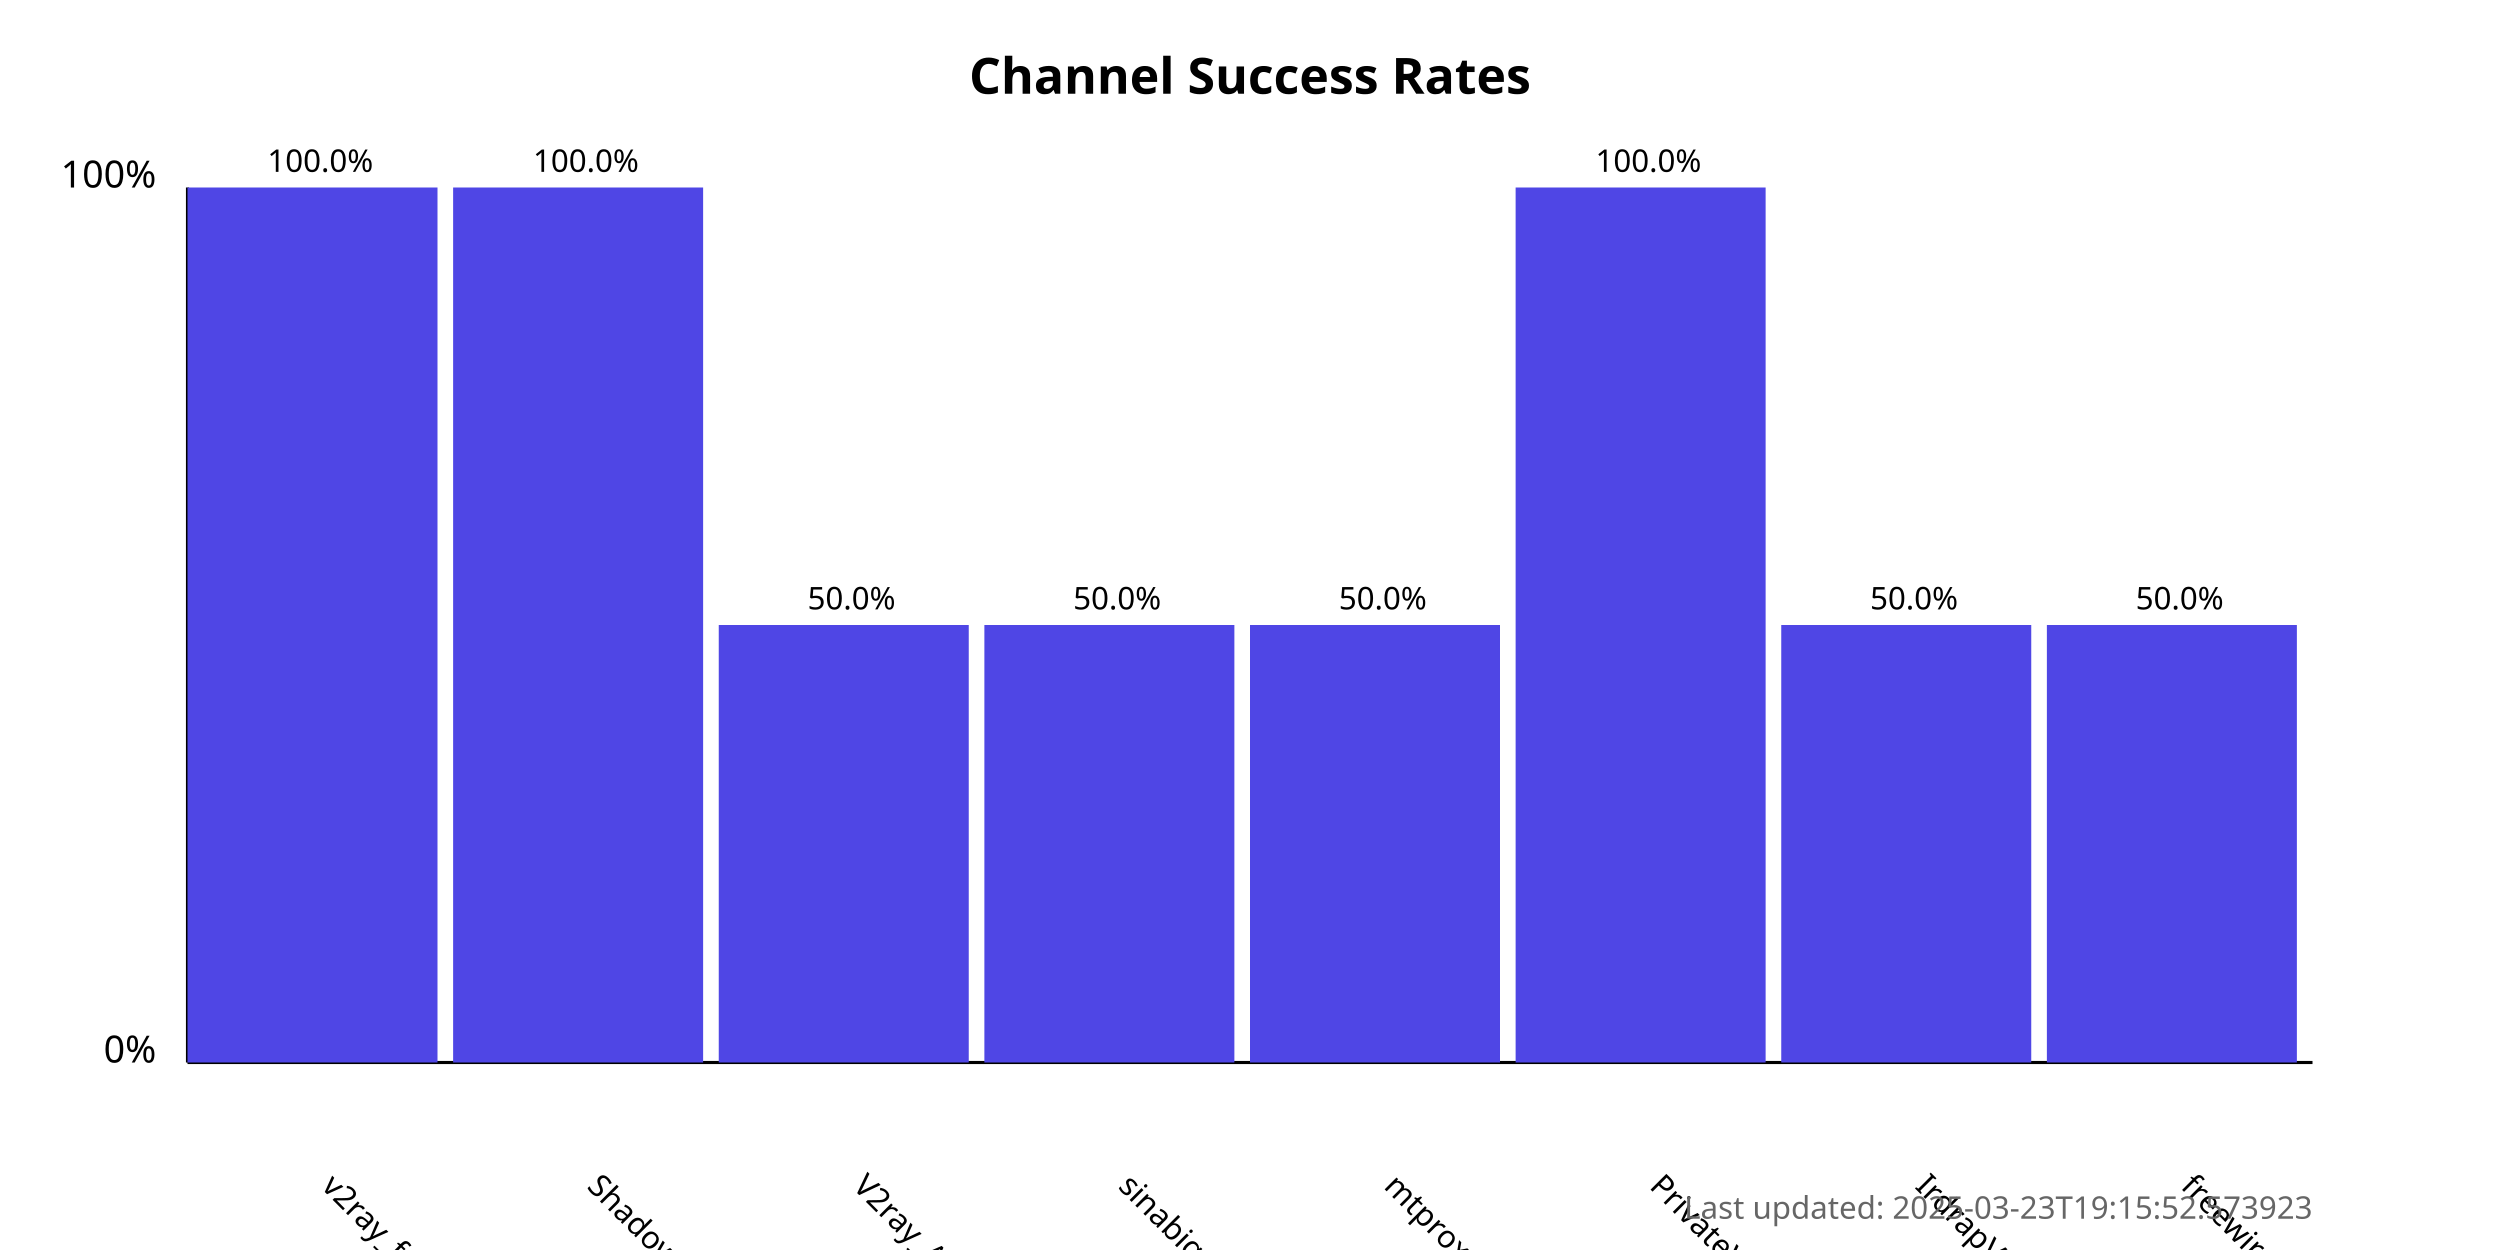
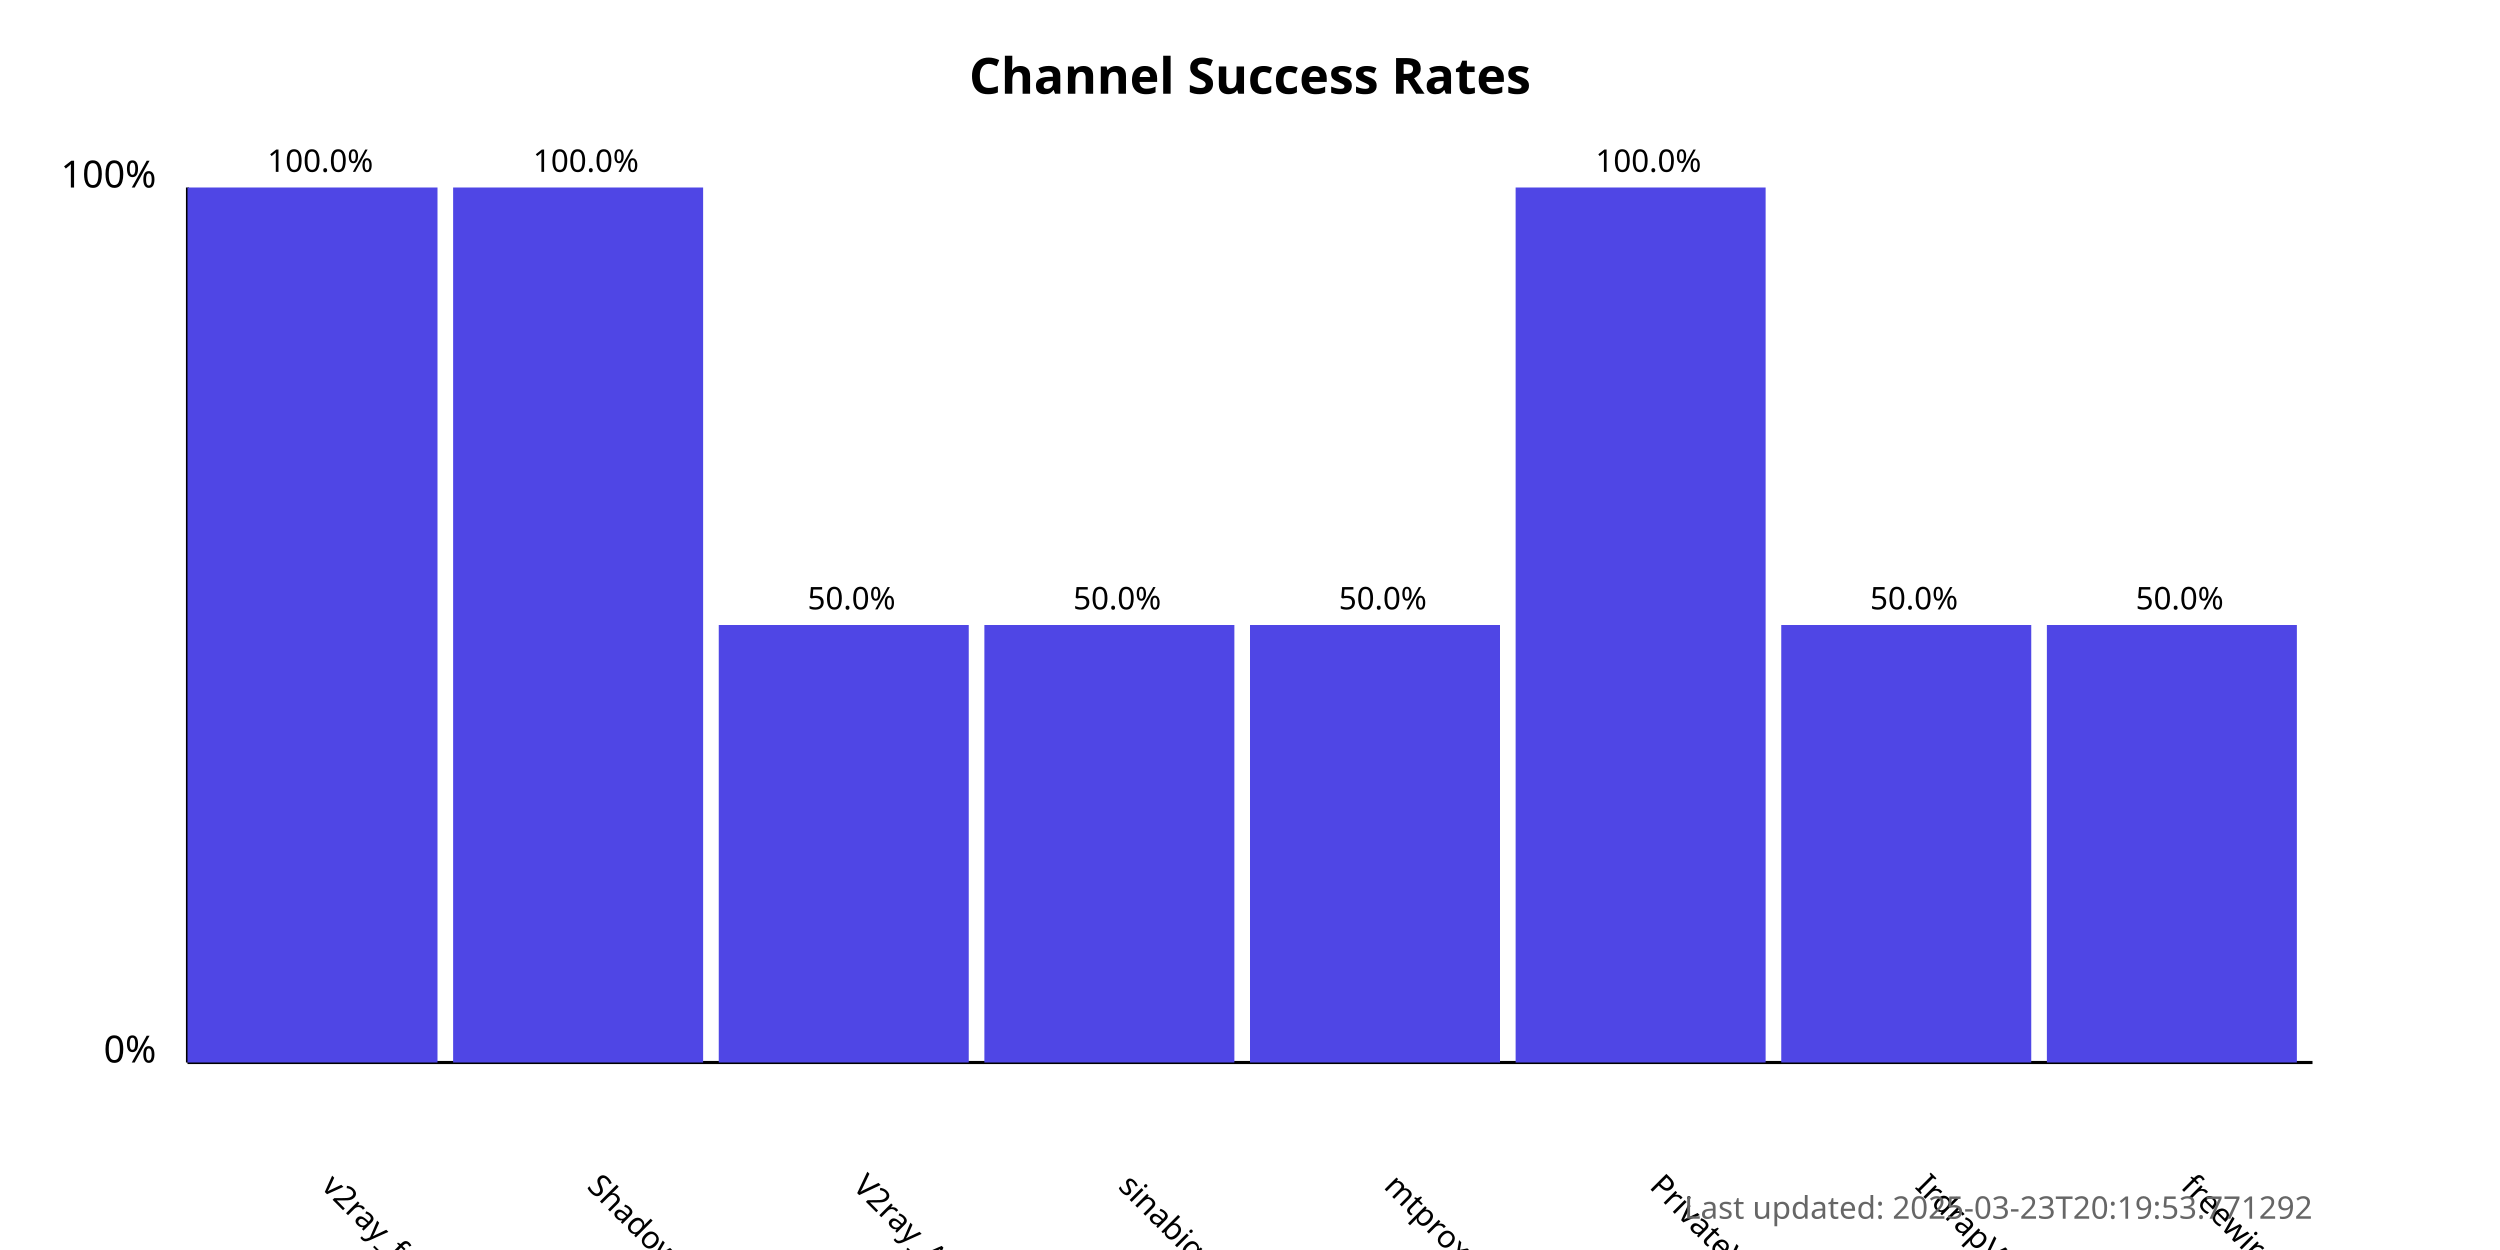
<svg xmlns="http://www.w3.org/2000/svg" width="800" height="400">
  <style>
            .chart-title { font: bold 16px sans-serif; }
            .axis-label { font: 12px sans-serif; }
            .tick-label { font: 10px sans-serif; }
            .bar { fill: #4f46e5; }
            .bar:hover { fill: #6366f1; }
            .timestamp { font: 10px sans-serif; fill: #666; }
        </style>
  <text x="400.0" y="30" text-anchor="middle" class="chart-title">
            Channel Success Rates
        </text>
  <line x1="60" y1="340" x2="60" y2="60" stroke="black" stroke-width="1" />
  <line x1="60" y1="340" x2="740" y2="340" stroke="black" stroke-width="1" />
  <text x="50" y="340" text-anchor="end" class="axis-label">0%</text>
  <text x="50" y="60" text-anchor="end" class="axis-label">100%</text>
  <g>
    <rect x="60" y="60.0" width="80.0" height="280.0" class="bar" />
    <text x="102.5" y="380" transform="rotate(45, 102.5, 380)" text-anchor="start" class="tick-label">
                v2ray_free_conf
            </text>
    <text x="102.5" y="55.0" text-anchor="middle" class="tick-label">
                100.0%
            </text>
  </g>
  <g>
    <rect x="145.0" y="60.0" width="80.0" height="280.0" class="bar" />
    <text x="187.5" y="380" transform="rotate(45, 187.5, 380)" text-anchor="start" class="tick-label">
                ShadowProxy66
            </text>
    <text x="187.5" y="55.0" text-anchor="middle" class="tick-label">
                100.0%
            </text>
  </g>
  <g>
    <rect x="230.0" y="200.0" width="80.0" height="140.0" class="bar" />
    <text x="272.5" y="380" transform="rotate(45, 272.5, 380)" text-anchor="start" class="tick-label">
                V2ray_Alpha
            </text>
    <text x="272.5" y="195.0" text-anchor="middle" class="tick-label">
                50.0%
            </text>
  </g>
  <g>
    <rect x="315.0" y="200.0" width="80.0" height="140.0" class="bar" />
    <text x="357.5" y="380" transform="rotate(45, 357.5, 380)" text-anchor="start" class="tick-label">
                sinabigo
            </text>
    <text x="357.5" y="195.0" text-anchor="middle" class="tick-label">
                50.0%
            </text>
  </g>
  <g>
    <rect x="400.0" y="200.0" width="80.0" height="140.0" class="bar" />
    <text x="442.5" y="380" transform="rotate(45, 442.5, 380)" text-anchor="start" class="tick-label">
                mtproxy_lists
            </text>
    <text x="442.5" y="195.0" text-anchor="middle" class="tick-label">
                50.0%
            </text>
  </g>
  <g>
    <rect x="485.0" y="60.0" width="80.0" height="280.0" class="bar" />
    <text x="527.5" y="380" transform="rotate(45, 527.5, 380)" text-anchor="start" class="tick-label">
                PrivateVPNs
            </text>
    <text x="527.5" y="55.0" text-anchor="middle" class="tick-label">
                100.0%
            </text>
  </g>
  <g>
    <rect x="570.0" y="200.0" width="80.0" height="140.0" class="bar" />
    <text x="612.5" y="380" transform="rotate(45, 612.5, 380)" text-anchor="start" class="tick-label">
                IrdrapVPNnews
            </text>
    <text x="612.5" y="195.0" text-anchor="middle" class="tick-label">
                50.0%
            </text>
  </g>
  <g>
    <rect x="655.0" y="200.0" width="80.0" height="140.0" class="bar" />
    <text x="697.5" y="380" transform="rotate(45, 697.5, 380)" text-anchor="start" class="tick-label">
                freewireguard
            </text>
    <text x="697.5" y="195.0" text-anchor="middle" class="tick-label">
                50.0%
            </text>
  </g>
  <text x="740" y="390" text-anchor="end" class="timestamp">
-             Last updated: 2025-03-23T19:15:52.573923
+             Last updated: 2025-03-23T20:19:53.771292
        </text>
</svg>
